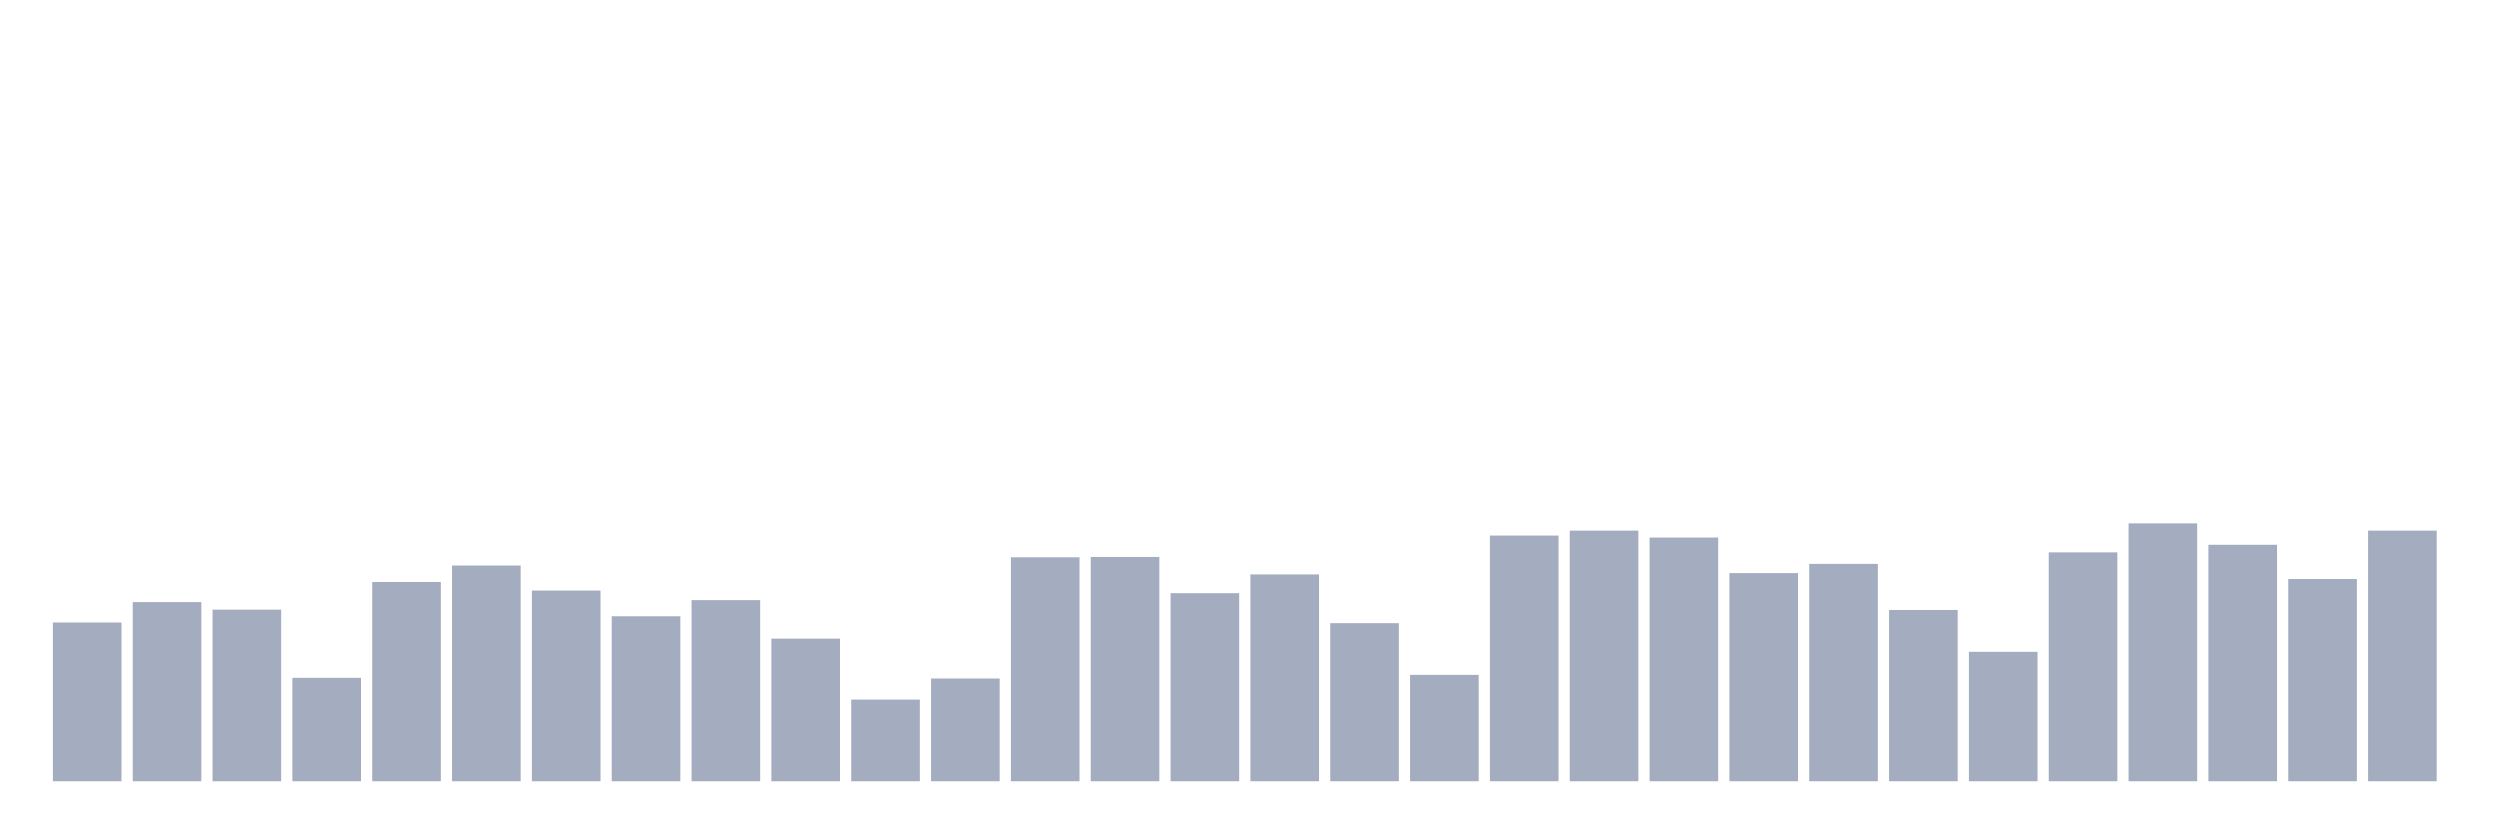
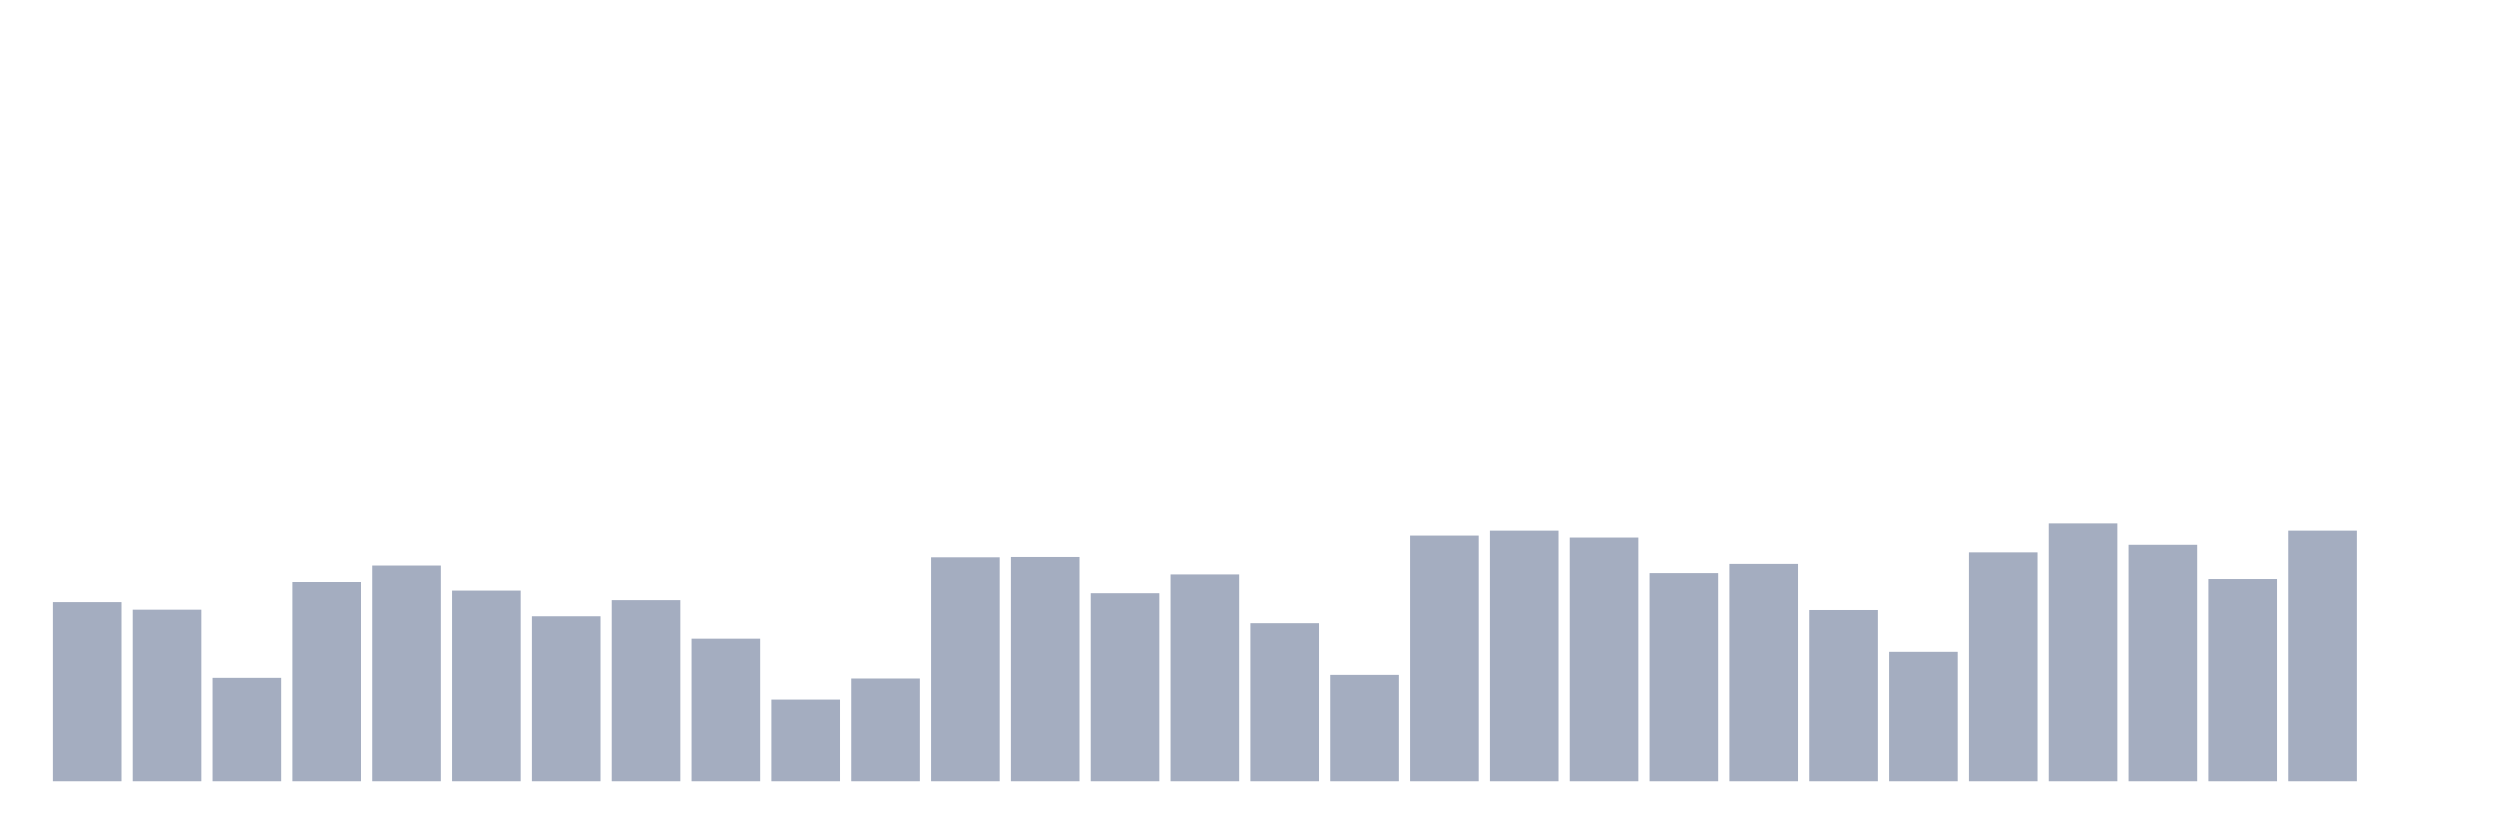
<svg xmlns="http://www.w3.org/2000/svg" viewBox="0 0 480 160">
  <g transform="translate(10,10)">
-     <rect class="bar" x="0.153" width="13.175" y="109.521" height="30.479" fill="rgb(164,173,192)" />
-     <rect class="bar" x="15.482" width="13.175" y="105.601" height="34.399" fill="rgb(164,173,192)" />
-     <rect class="bar" x="30.81" width="13.175" y="107.055" height="32.945" fill="rgb(164,173,192)" />
-     <rect class="bar" x="46.138" width="13.175" y="120.145" height="19.855" fill="rgb(164,173,192)" />
-     <rect class="bar" x="61.466" width="13.175" y="101.743" height="38.257" fill="rgb(164,173,192)" />
-     <rect class="bar" x="76.794" width="13.175" y="98.582" height="41.418" fill="rgb(164,173,192)" />
-     <rect class="bar" x="92.123" width="13.175" y="103.388" height="36.612" fill="rgb(164,173,192)" />
-     <rect class="bar" x="107.451" width="13.175" y="108.32" height="31.68" fill="rgb(164,173,192)" />
-     <rect class="bar" x="122.779" width="13.175" y="105.221" height="34.779" fill="rgb(164,173,192)" />
-     <rect class="bar" x="138.107" width="13.175" y="112.62" height="27.38" fill="rgb(164,173,192)" />
-     <rect class="bar" x="153.436" width="13.175" y="124.318" height="15.682" fill="rgb(164,173,192)" />
-     <rect class="bar" x="168.764" width="13.175" y="120.271" height="19.729" fill="rgb(164,173,192)" />
-     <rect class="bar" x="184.092" width="13.175" y="97.001" height="42.999" fill="rgb(164,173,192)" />
-     <rect class="bar" x="199.42" width="13.175" y="96.938" height="43.062" fill="rgb(164,173,192)" />
-     <rect class="bar" x="214.748" width="13.175" y="103.893" height="36.107" fill="rgb(164,173,192)" />
-     <rect class="bar" x="230.077" width="13.175" y="100.289" height="39.711" fill="rgb(164,173,192)" />
-     <rect class="bar" x="245.405" width="13.175" y="109.648" height="30.352" fill="rgb(164,173,192)" />
-     <rect class="bar" x="260.733" width="13.175" y="119.575" height="20.425" fill="rgb(164,173,192)" />
-     <rect class="bar" x="276.061" width="13.175" y="92.827" height="47.173" fill="rgb(164,173,192)" />
-     <rect class="bar" x="291.39" width="13.175" y="91.879" height="48.121" fill="rgb(164,173,192)" />
-     <rect class="bar" x="306.718" width="13.175" y="93.207" height="46.793" fill="rgb(164,173,192)" />
-     <rect class="bar" x="322.046" width="13.175" y="100.036" height="39.964" fill="rgb(164,173,192)" />
-     <rect class="bar" x="337.374" width="13.175" y="98.266" height="41.734" fill="rgb(164,173,192)" />
-     <rect class="bar" x="352.702" width="13.175" y="107.118" height="32.882" fill="rgb(164,173,192)" />
-     <rect class="bar" x="368.031" width="13.175" y="115.149" height="24.851" fill="rgb(164,173,192)" />
-     <rect class="bar" x="383.359" width="13.175" y="96.052" height="43.948" fill="rgb(164,173,192)" />
-     <rect class="bar" x="398.687" width="13.175" y="90.488" height="49.512" fill="rgb(164,173,192)" />
-     <rect class="bar" x="414.015" width="13.175" y="94.598" height="45.402" fill="rgb(164,173,192)" />
-     <rect class="bar" x="429.344" width="13.175" y="101.174" height="38.826" fill="rgb(164,173,192)" />
-     <rect class="bar" x="444.672" width="13.175" y="91.879" height="48.121" fill="rgb(164,173,192)" />
+     <rect class="bar" x="0.153" width="13.175" y="105.601" height="34.399" fill="rgb(164,173,192)" />
+     <rect class="bar" x="15.482" width="13.175" y="107.055" height="32.945" fill="rgb(164,173,192)" />
+     <rect class="bar" x="30.81" width="13.175" y="120.145" height="19.855" fill="rgb(164,173,192)" />
+     <rect class="bar" x="46.138" width="13.175" y="101.743" height="38.257" fill="rgb(164,173,192)" />
+     <rect class="bar" x="61.466" width="13.175" y="98.582" height="41.418" fill="rgb(164,173,192)" />
+     <rect class="bar" x="76.794" width="13.175" y="103.388" height="36.612" fill="rgb(164,173,192)" />
+     <rect class="bar" x="92.123" width="13.175" y="108.32" height="31.68" fill="rgb(164,173,192)" />
+     <rect class="bar" x="107.451" width="13.175" y="105.221" height="34.779" fill="rgb(164,173,192)" />
+     <rect class="bar" x="122.779" width="13.175" y="112.62" height="27.38" fill="rgb(164,173,192)" />
+     <rect class="bar" x="138.107" width="13.175" y="124.318" height="15.682" fill="rgb(164,173,192)" />
+     <rect class="bar" x="153.436" width="13.175" y="120.271" height="19.729" fill="rgb(164,173,192)" />
+     <rect class="bar" x="168.764" width="13.175" y="97.001" height="42.999" fill="rgb(164,173,192)" />
+     <rect class="bar" x="184.092" width="13.175" y="96.938" height="43.062" fill="rgb(164,173,192)" />
+     <rect class="bar" x="199.42" width="13.175" y="103.893" height="36.107" fill="rgb(164,173,192)" />
+     <rect class="bar" x="214.748" width="13.175" y="100.289" height="39.711" fill="rgb(164,173,192)" />
+     <rect class="bar" x="230.077" width="13.175" y="109.648" height="30.352" fill="rgb(164,173,192)" />
+     <rect class="bar" x="245.405" width="13.175" y="119.575" height="20.425" fill="rgb(164,173,192)" />
+     <rect class="bar" x="260.733" width="13.175" y="92.827" height="47.173" fill="rgb(164,173,192)" />
+     <rect class="bar" x="276.061" width="13.175" y="91.879" height="48.121" fill="rgb(164,173,192)" />
+     <rect class="bar" x="291.39" width="13.175" y="93.207" height="46.793" fill="rgb(164,173,192)" />
+     <rect class="bar" x="306.718" width="13.175" y="100.036" height="39.964" fill="rgb(164,173,192)" />
+     <rect class="bar" x="322.046" width="13.175" y="98.266" height="41.734" fill="rgb(164,173,192)" />
+     <rect class="bar" x="337.374" width="13.175" y="107.118" height="32.882" fill="rgb(164,173,192)" />
+     <rect class="bar" x="352.702" width="13.175" y="115.149" height="24.851" fill="rgb(164,173,192)" />
+     <rect class="bar" x="368.031" width="13.175" y="96.052" height="43.948" fill="rgb(164,173,192)" />
+     <rect class="bar" x="383.359" width="13.175" y="90.488" height="49.512" fill="rgb(164,173,192)" />
+     <rect class="bar" x="398.687" width="13.175" y="94.598" height="45.402" fill="rgb(164,173,192)" />
+     <rect class="bar" x="414.015" width="13.175" y="101.174" height="38.826" fill="rgb(164,173,192)" />
+     <rect class="bar" x="429.344" width="13.175" y="91.879" height="48.121" fill="rgb(164,173,192)" />
+     <rect class="bar" x="444.672" width="13.175" y="140" height="0" fill="rgb(164,173,192)" />
  </g>
</svg>
